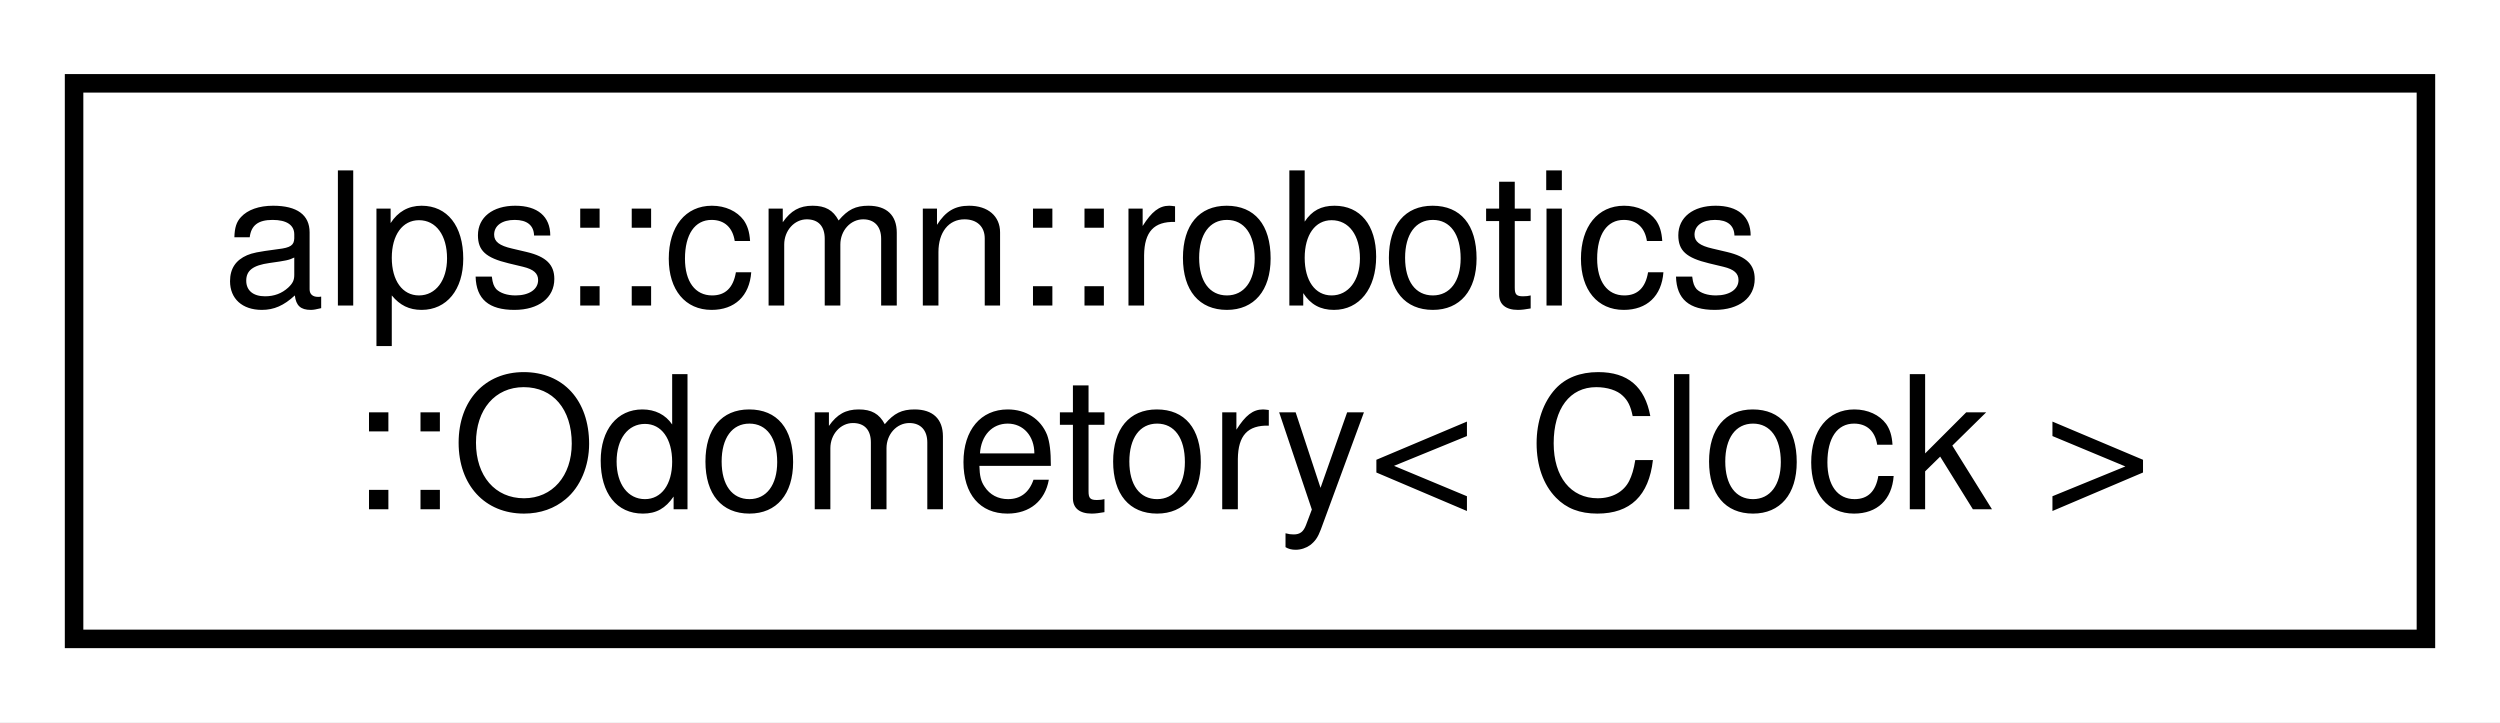
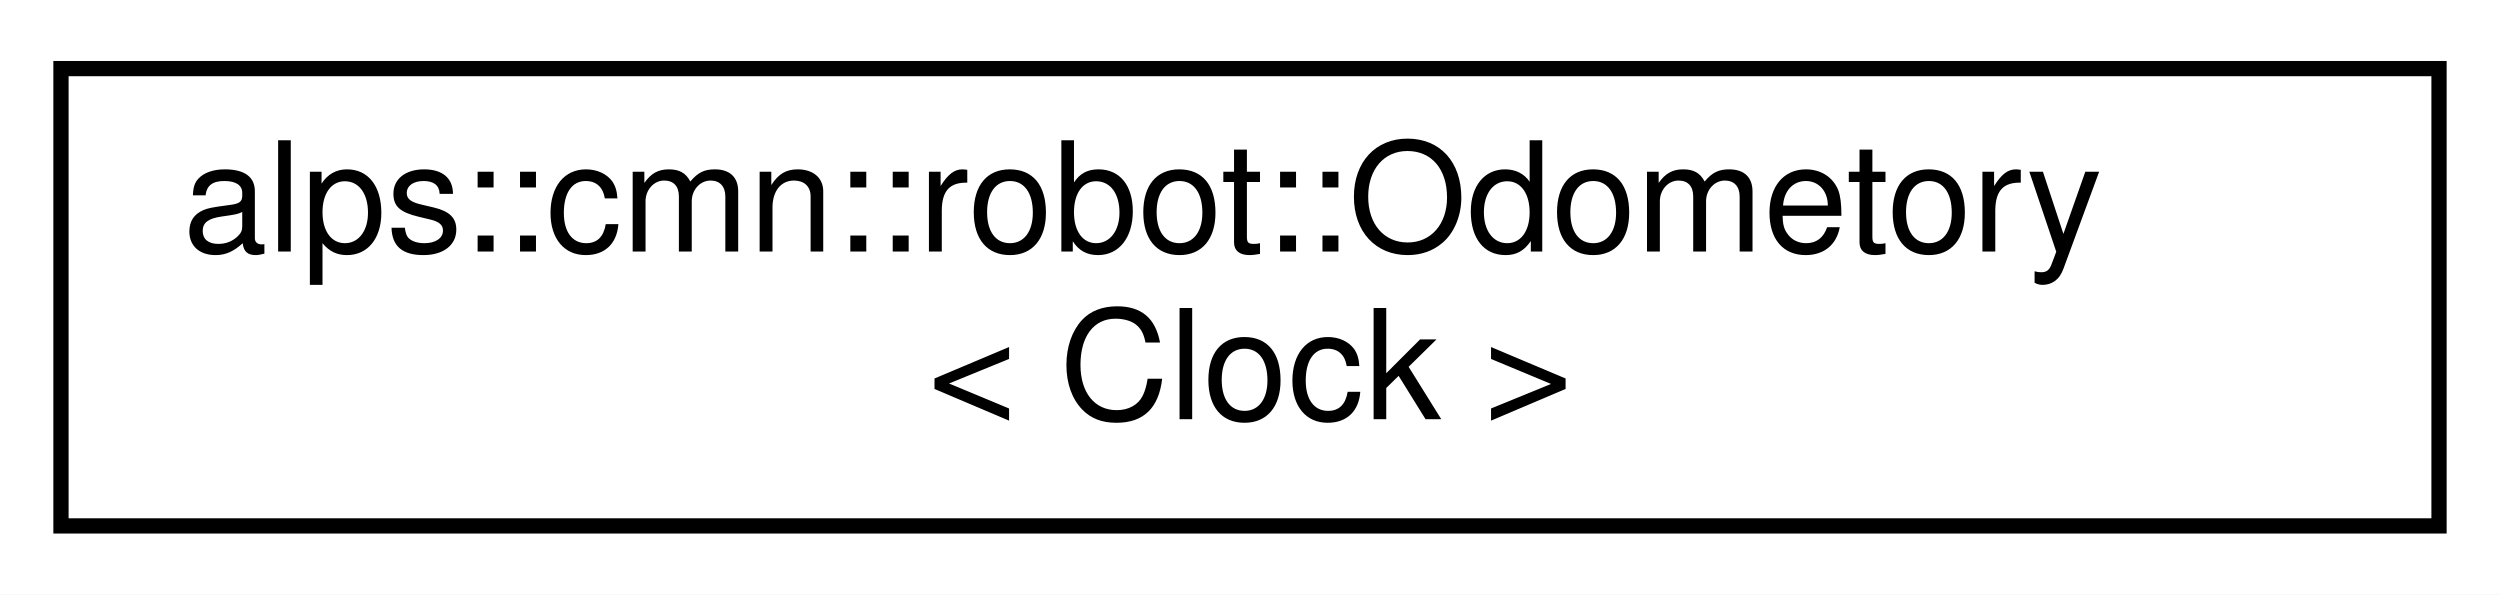
- <svg xmlns="http://www.w3.org/2000/svg" xmlns:xlink="http://www.w3.org/1999/xlink" width="135pt" height="39pt" viewBox="0.00 0.00 135.00 39.00">
+ <svg xmlns="http://www.w3.org/2000/svg" xmlns:xlink="http://www.w3.org/1999/xlink" width="164pt" height="39pt" viewBox="0.00 0.00 164.00 39.00">
  <g id="graph0" class="graph" transform="scale(1 1) rotate(0) translate(4 35)">
-     <polygon fill="white" stroke="transparent" points="-4,4 -4,-35 131,-35 131,4 -4,4" />
+     <polygon fill="white" stroke="transparent" points="-4,4 -4,-35 160,-35 160,4 -4,4" />
    <g id="node1" class="node">
      <g id="a_node1">
-         <a xlink:href="classalps_1_1cmn_1_1robotics_1_1_odometory.html" target="_top" xlink:title="オドメトリ計算クラス">
-           <polygon fill="white" stroke="black" points="0,-0.5 0,-30.5 127,-30.5 127,-0.5 0,-0.5" />
-           <text text-anchor="start" x="8" y="-18.5" font-family="Helvetica,sans-Serif" font-size="10.00">alps::cmn::robotics</text>
-           <text text-anchor="middle" x="63.5" y="-7.5" font-family="Helvetica,sans-Serif" font-size="10.00">::Odometory&lt; Clock &gt;</text>
+         <a xlink:href="classalps_1_1cmn_1_1robot_1_1_odometory.html" target="_top" xlink:title="オドメトリ計算クラス">
+           <polygon fill="white" stroke="black" points="0,-0.5 0,-30.5 156,-30.5 156,-0.5 0,-0.5" />
+           <text text-anchor="start" x="8" y="-18.5" font-family="Helvetica,sans-Serif" font-size="10.00">alps::cmn::robot::Odometory</text>
+           <text text-anchor="middle" x="78" y="-7.5" font-family="Helvetica,sans-Serif" font-size="10.00">&lt; Clock &gt;</text>
        </a>
      </g>
    </g>
  </g>
</svg>
